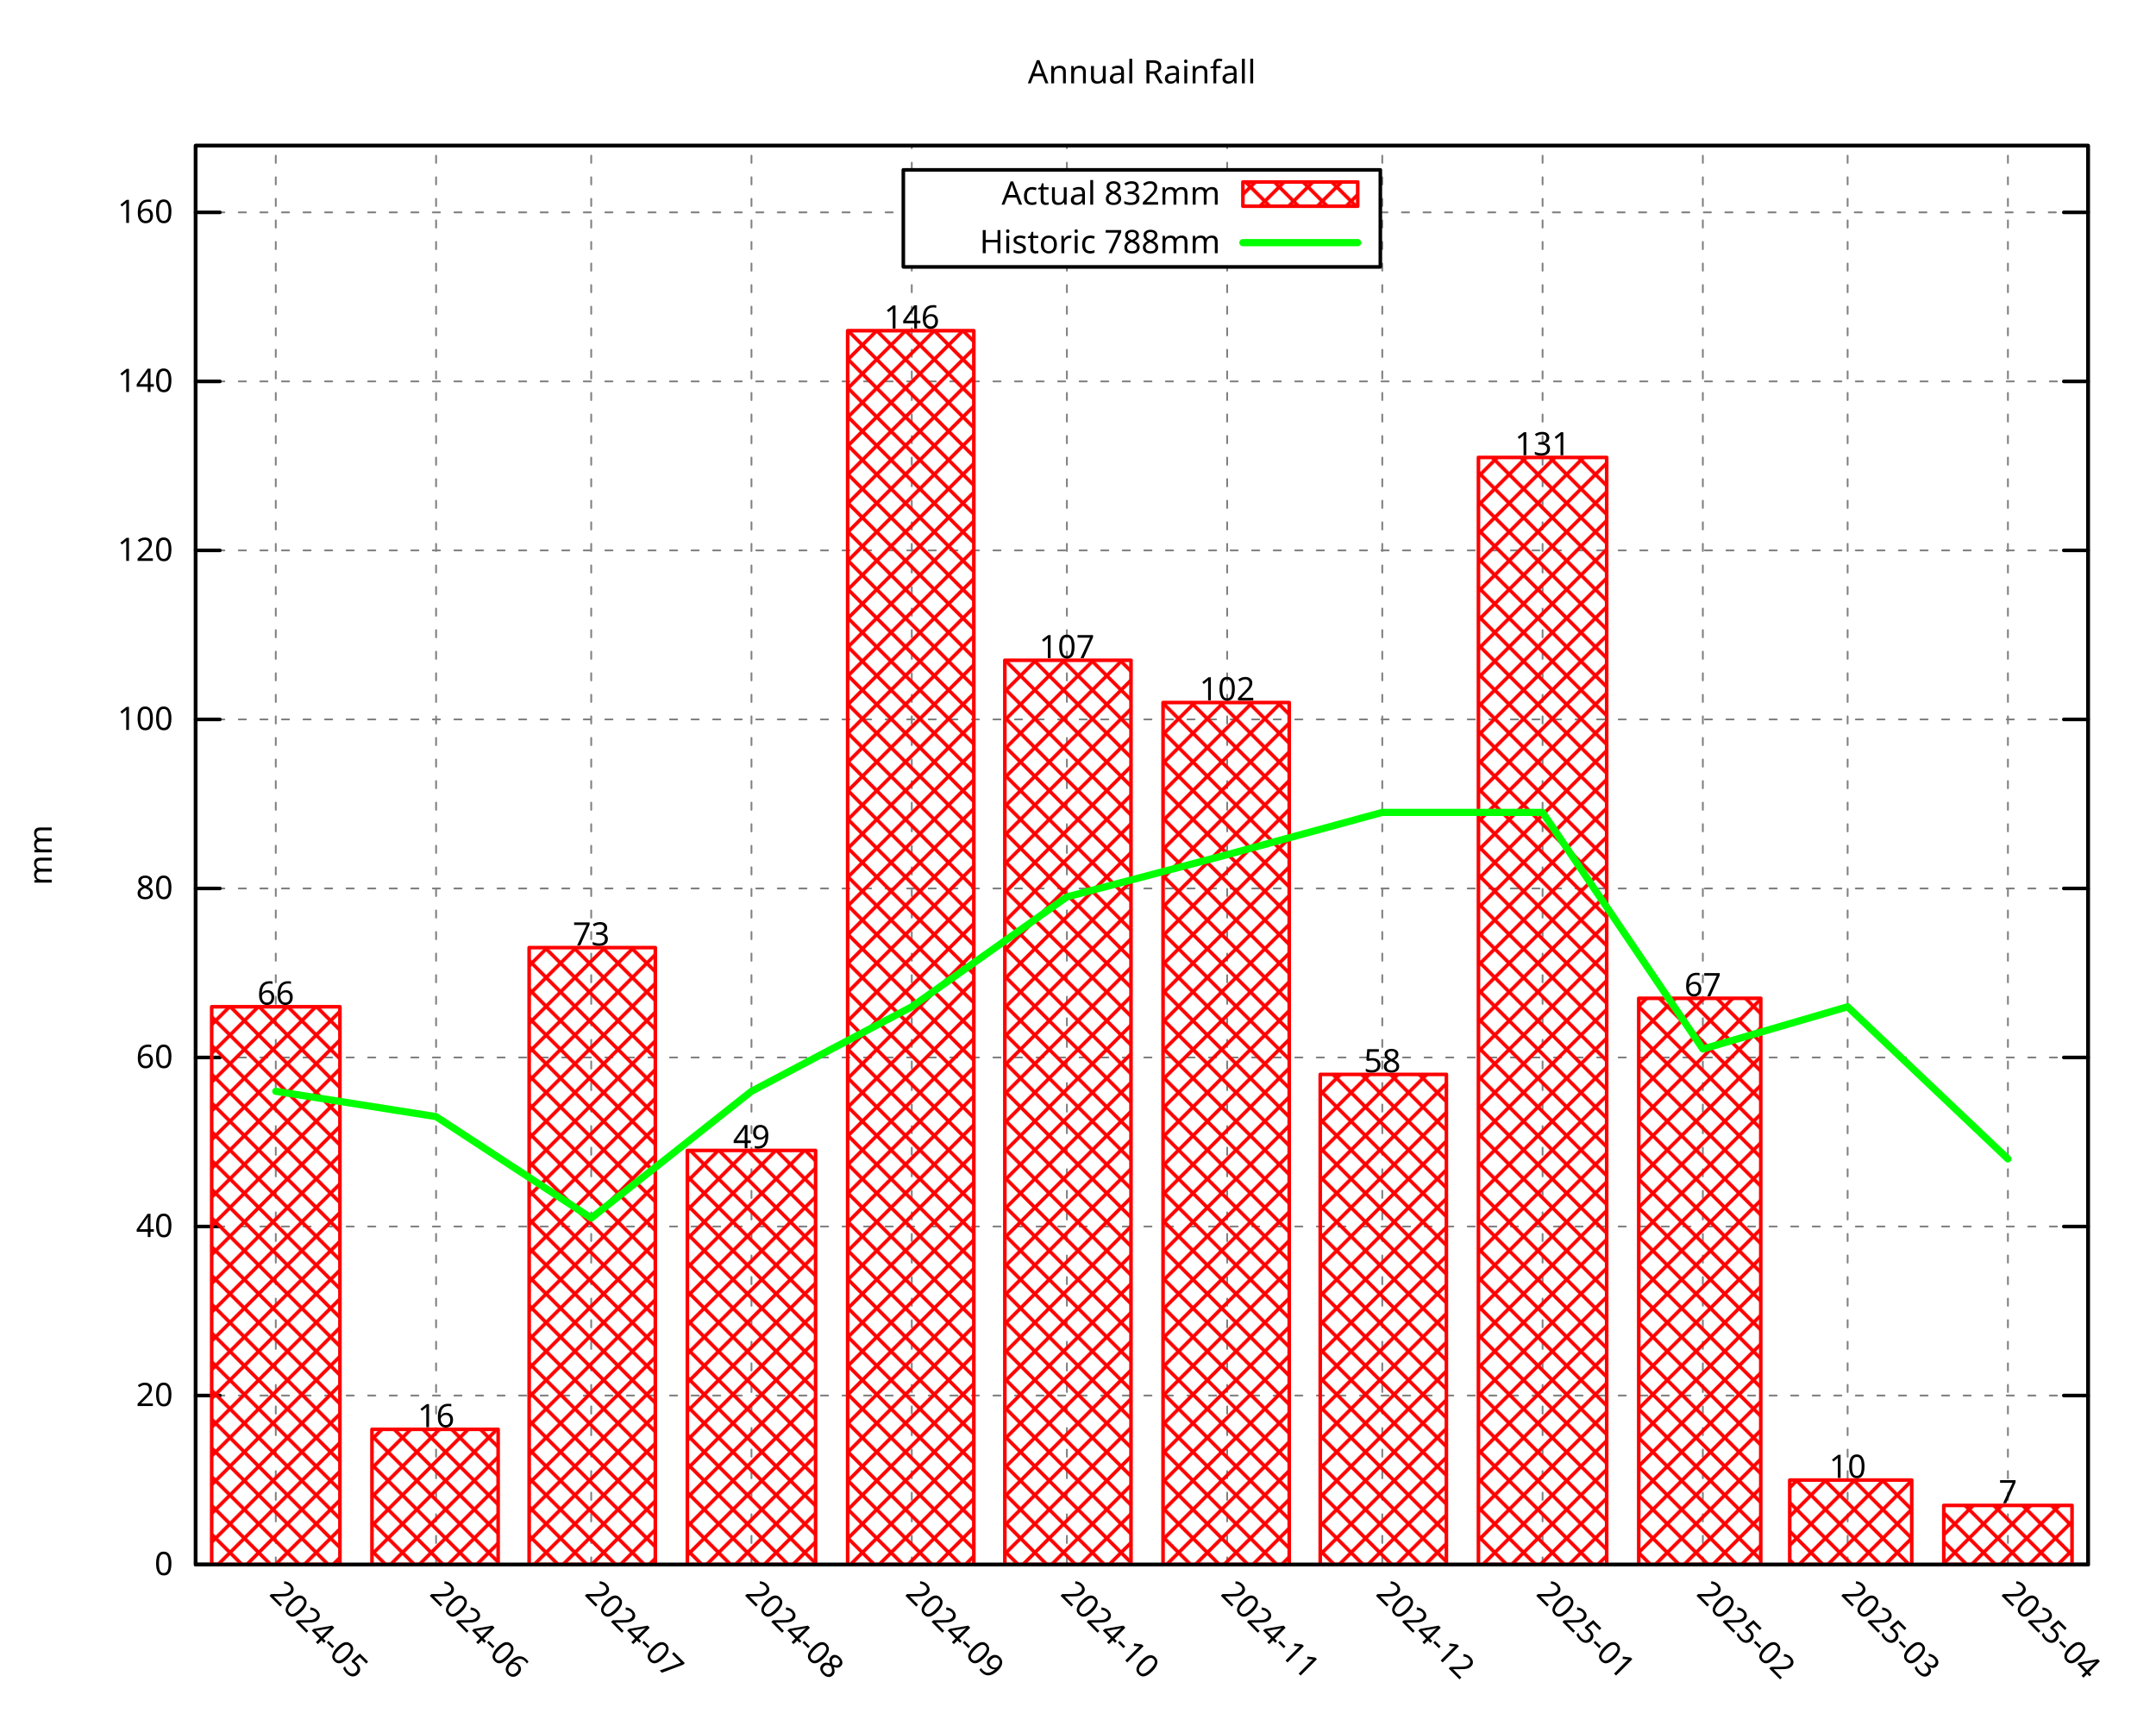
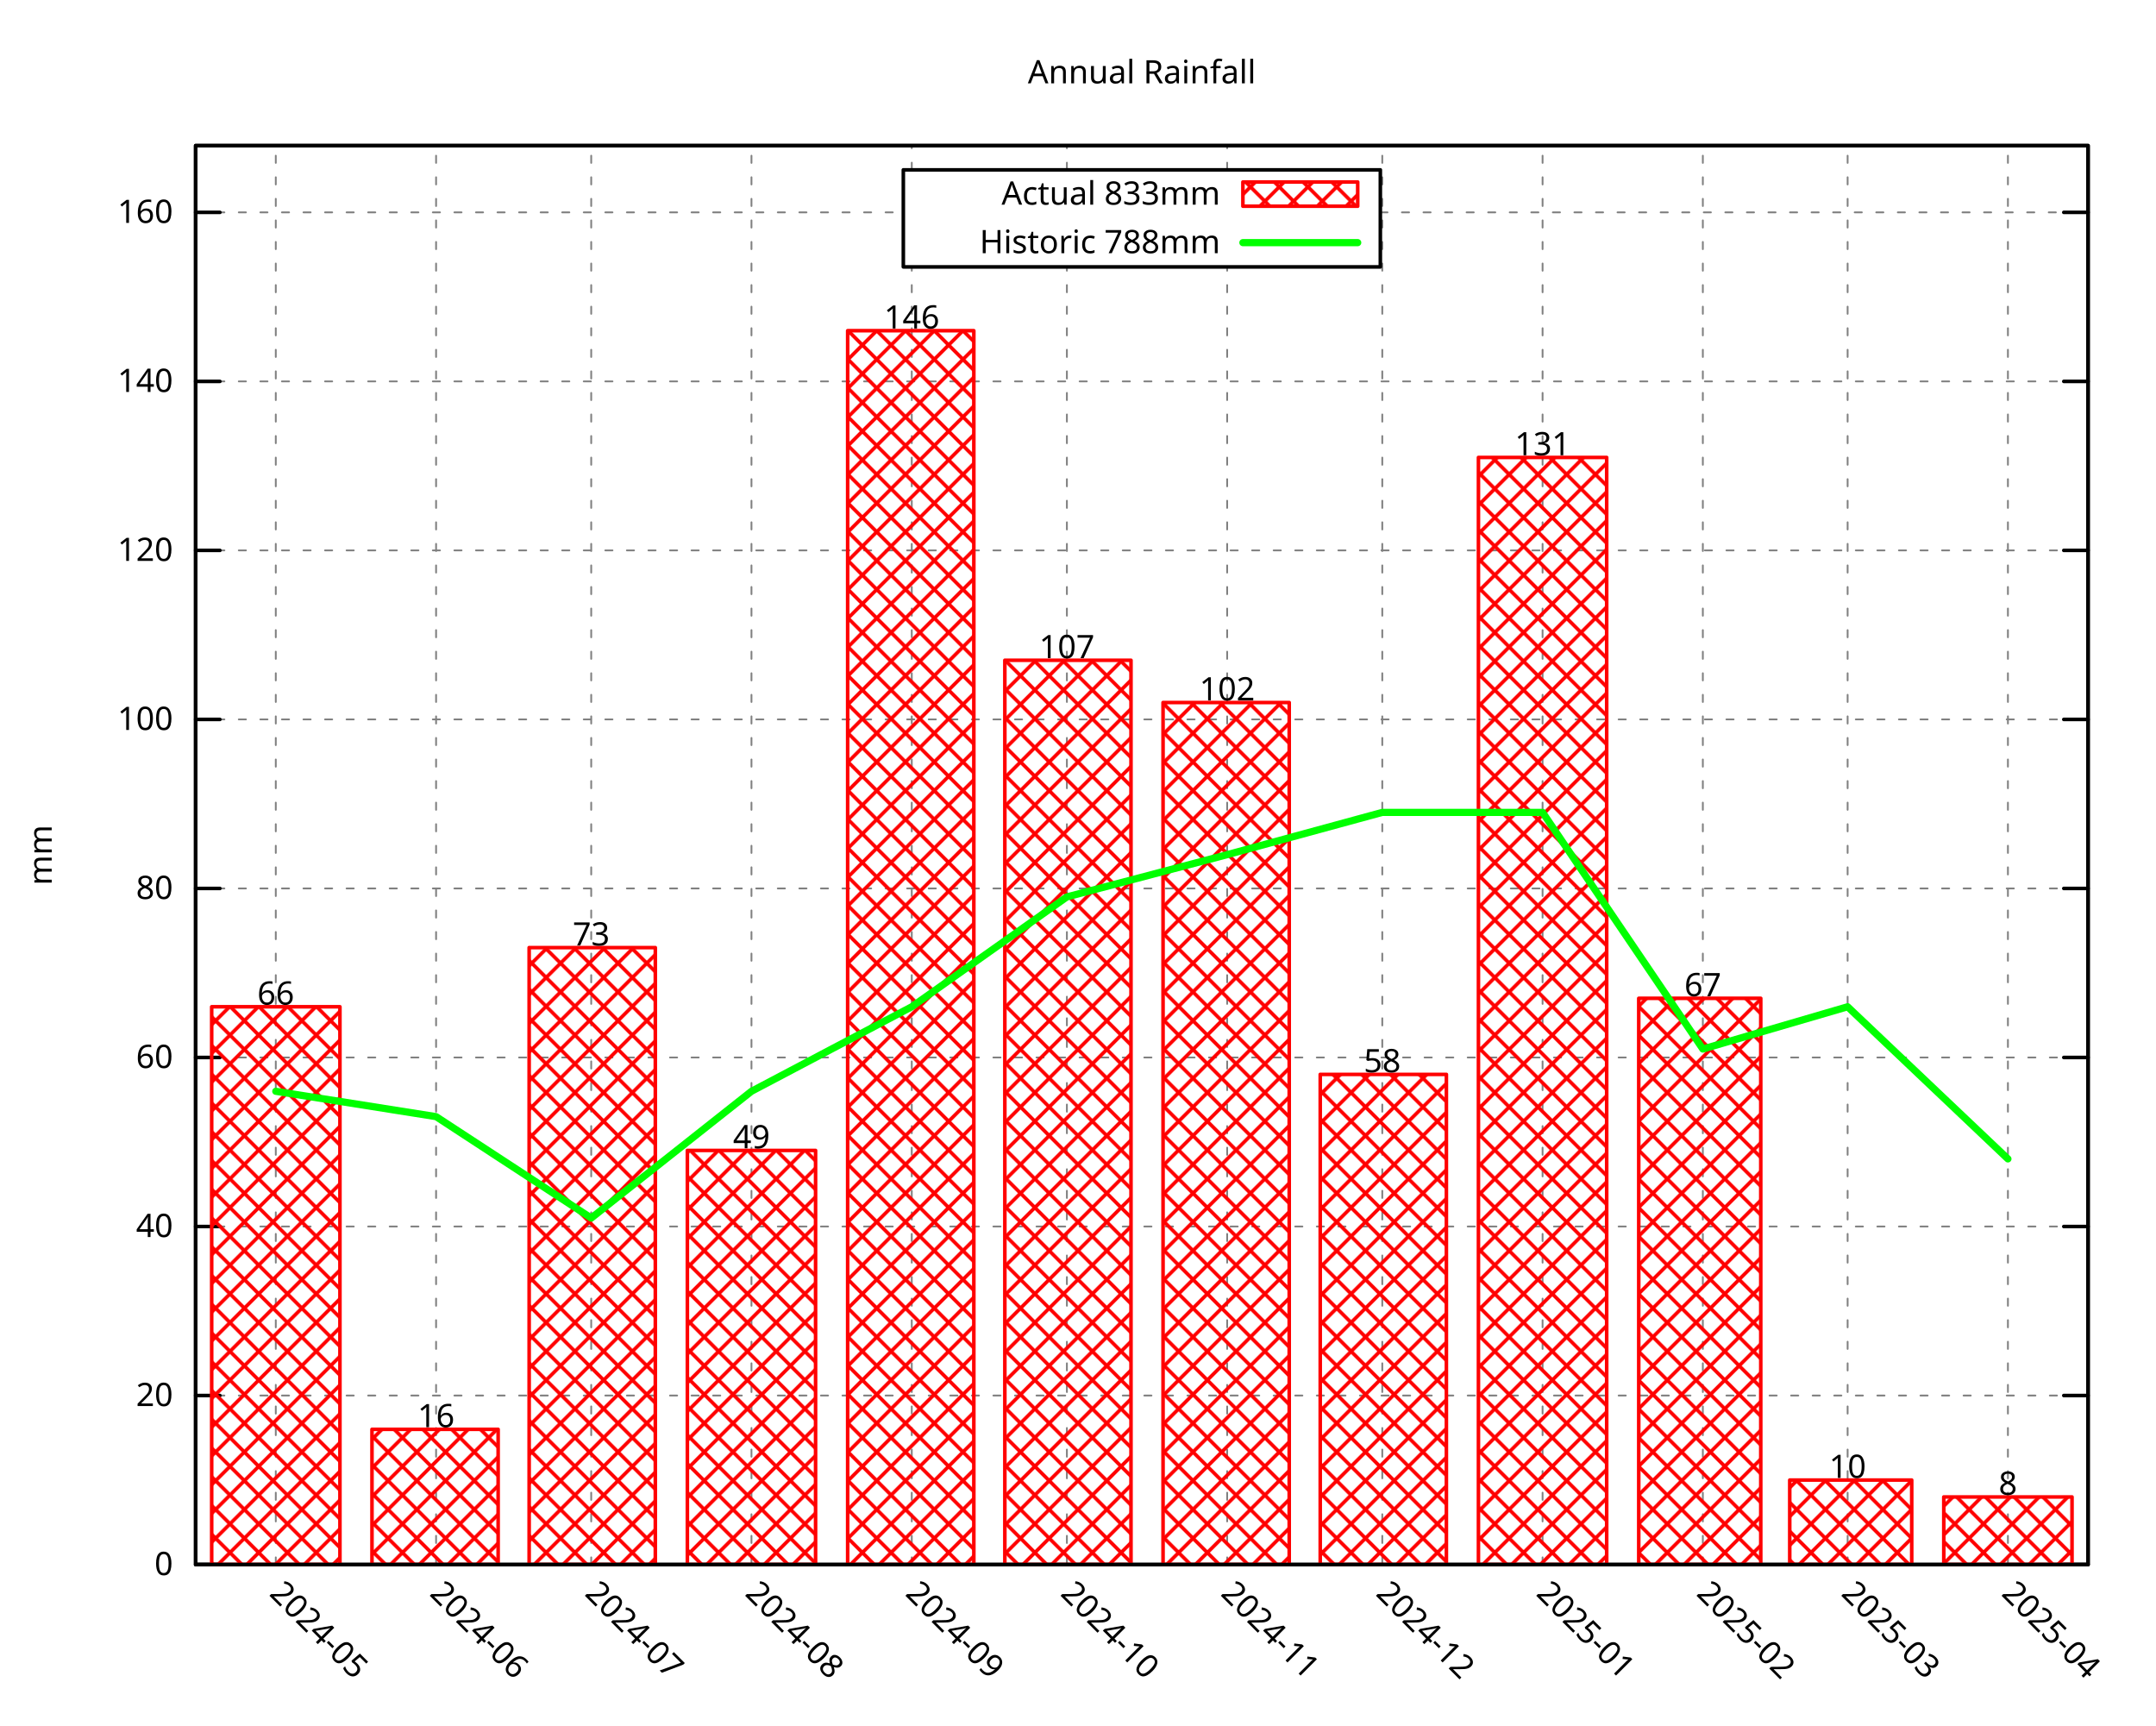
<svg xmlns="http://www.w3.org/2000/svg" xmlns:xlink="http://www.w3.org/1999/xlink" width="600" height="480" viewBox="0 0 600 480">
  <g id="gnuplot_canvas">
    <rect x="0" y="0" width="600" height="480" fill="none" />
    <defs>
      <circle id="gpDot" r="0.5" stroke-width="0.5" stroke="currentColor" />
      <path id="gpPt0" stroke-width="0.296" stroke="currentColor" d="M-1,0 h2 M0,-1 v2" />
      <path id="gpPt1" stroke-width="0.296" stroke="currentColor" d="M-1,-1 L1,1 M1,-1 L-1,1" />
      <path id="gpPt2" stroke-width="0.296" stroke="currentColor" d="M-1,0 L1,0 M0,-1 L0,1 M-1,-1 L1,1 M-1,1 L1,-1" />
      <rect id="gpPt3" stroke-width="0.296" stroke="currentColor" x="-1" y="-1" width="2" height="2" />
      <rect id="gpPt4" stroke-width="0.296" stroke="currentColor" fill="currentColor" x="-1" y="-1" width="2" height="2" />
      <circle id="gpPt5" stroke-width="0.296" stroke="currentColor" cx="0" cy="0" r="1" />
      <use xlink:href="#gpPt5" id="gpPt6" fill="currentColor" stroke="none" />
      <path id="gpPt7" stroke-width="0.296" stroke="currentColor" d="M0,-1.33 L-1.33,0.67 L1.33,0.67 z" />
      <use xlink:href="#gpPt7" id="gpPt8" fill="currentColor" stroke="none" />
      <use xlink:href="#gpPt7" id="gpPt9" stroke="currentColor" transform="rotate(180)" />
      <use xlink:href="#gpPt9" id="gpPt10" fill="currentColor" stroke="none" />
      <use xlink:href="#gpPt3" id="gpPt11" stroke="currentColor" transform="rotate(45)" />
      <use xlink:href="#gpPt11" id="gpPt12" fill="currentColor" stroke="none" />
      <path id="gpPt13" stroke-width="0.296" stroke="currentColor" d="M0,1.330 L1.265,0.411 L0.782,-1.067 L-0.782,-1.076 L-1.265,0.411 z" />
      <use xlink:href="#gpPt13" id="gpPt14" fill="currentColor" stroke="none" />
      <filter id="textbox" filterUnits="objectBoundingBox" x="0" y="0" height="1" width="1">
        <feFlood flood-color="white" flood-opacity="1" result="bgnd" />
        <feComposite in="SourceGraphic" in2="bgnd" operator="atop" />
      </filter>
      <filter id="greybox" filterUnits="objectBoundingBox" x="0" y="0" height="1" width="1">
        <feFlood flood-color="lightgrey" flood-opacity="1" result="grey" />
        <feComposite in="SourceGraphic" in2="grey" operator="atop" />
      </filter>
    </defs>
    <g fill="none" color="white" stroke="currentColor" stroke-width="1.00" stroke-linecap="round" stroke-linejoin="round">
</g>
    <g fill="none" color="black" stroke="currentColor" stroke-width="1.00" stroke-linecap="round" stroke-linejoin="round">
</g>
    <g fill="none" color="black" stroke="black" stroke-width="0.50" stroke-linecap="round" stroke-linejoin="round">
</g>
    <g fill="none" color="gray" stroke="currentColor" stroke-width="0.50" stroke-linecap="round" stroke-linejoin="round">
      <path stroke="gray" stroke-dasharray="2,4" class="gridline" d="M54.45,435.32 L581.09,435.32  " />
    </g>
    <g fill="none" color="gray" stroke="gray" stroke-width="1.00" stroke-linecap="round" stroke-linejoin="round">
</g>
    <g fill="none" color="black" stroke="currentColor" stroke-width="1.00" stroke-linecap="round" stroke-linejoin="round">
      <path stroke="black" d="M54.45,435.32 L61.20,435.32 M581.09,435.32 L574.34,435.32  " />
      <g transform="translate(48.15,438.25)" stroke="none" fill="black" font-family="Droid Sans" font-size="9.00" text-anchor="end">
        <text>
          <tspan font-family="Droid Sans"> 0</tspan>
        </text>
      </g>
    </g>
    <g fill="none" color="black" stroke="currentColor" stroke-width="1.00" stroke-linecap="round" stroke-linejoin="round">
</g>
    <g fill="none" color="black" stroke="black" stroke-width="0.50" stroke-linecap="round" stroke-linejoin="round">
</g>
    <g fill="none" color="gray" stroke="currentColor" stroke-width="0.50" stroke-linecap="round" stroke-linejoin="round">
      <path stroke="gray" stroke-dasharray="2,4" class="gridline" d="M54.45,388.29 L581.09,388.29  " />
    </g>
    <g fill="none" color="gray" stroke="gray" stroke-width="1.00" stroke-linecap="round" stroke-linejoin="round">
</g>
    <g fill="none" color="black" stroke="currentColor" stroke-width="1.00" stroke-linecap="round" stroke-linejoin="round">
      <path stroke="black" d="M54.45,388.29 L61.20,388.29 M581.09,388.29 L574.34,388.29  " />
      <g transform="translate(48.15,391.22)" stroke="none" fill="black" font-family="Droid Sans" font-size="9.00" text-anchor="end">
        <text>
          <tspan font-family="Droid Sans"> 20</tspan>
        </text>
      </g>
    </g>
    <g fill="none" color="black" stroke="currentColor" stroke-width="1.00" stroke-linecap="round" stroke-linejoin="round">
</g>
    <g fill="none" color="black" stroke="black" stroke-width="0.50" stroke-linecap="round" stroke-linejoin="round">
</g>
    <g fill="none" color="gray" stroke="currentColor" stroke-width="0.50" stroke-linecap="round" stroke-linejoin="round">
      <path stroke="gray" stroke-dasharray="2,4" class="gridline" d="M54.45,341.26 L581.09,341.26  " />
    </g>
    <g fill="none" color="gray" stroke="gray" stroke-width="1.00" stroke-linecap="round" stroke-linejoin="round">
</g>
    <g fill="none" color="black" stroke="currentColor" stroke-width="1.00" stroke-linecap="round" stroke-linejoin="round">
      <path stroke="black" d="M54.45,341.26 L61.20,341.26 M581.09,341.26 L574.34,341.26  " />
      <g transform="translate(48.15,344.19)" stroke="none" fill="black" font-family="Droid Sans" font-size="9.00" text-anchor="end">
        <text>
          <tspan font-family="Droid Sans"> 40</tspan>
        </text>
      </g>
    </g>
    <g fill="none" color="black" stroke="currentColor" stroke-width="1.00" stroke-linecap="round" stroke-linejoin="round">
</g>
    <g fill="none" color="black" stroke="black" stroke-width="0.50" stroke-linecap="round" stroke-linejoin="round">
</g>
    <g fill="none" color="gray" stroke="currentColor" stroke-width="0.50" stroke-linecap="round" stroke-linejoin="round">
      <path stroke="gray" stroke-dasharray="2,4" class="gridline" d="M54.45,294.23 L581.09,294.23  " />
    </g>
    <g fill="none" color="gray" stroke="gray" stroke-width="1.00" stroke-linecap="round" stroke-linejoin="round">
</g>
    <g fill="none" color="black" stroke="currentColor" stroke-width="1.00" stroke-linecap="round" stroke-linejoin="round">
      <path stroke="black" d="M54.45,294.23 L61.20,294.23 M581.09,294.23 L574.34,294.23  " />
      <g transform="translate(48.15,297.16)" stroke="none" fill="black" font-family="Droid Sans" font-size="9.00" text-anchor="end">
        <text>
          <tspan font-family="Droid Sans"> 60</tspan>
        </text>
      </g>
    </g>
    <g fill="none" color="black" stroke="currentColor" stroke-width="1.00" stroke-linecap="round" stroke-linejoin="round">
</g>
    <g fill="none" color="black" stroke="black" stroke-width="0.50" stroke-linecap="round" stroke-linejoin="round">
</g>
    <g fill="none" color="gray" stroke="currentColor" stroke-width="0.50" stroke-linecap="round" stroke-linejoin="round">
      <path stroke="gray" stroke-dasharray="2,4" class="gridline" d="M54.45,247.20 L581.09,247.20  " />
    </g>
    <g fill="none" color="gray" stroke="gray" stroke-width="1.00" stroke-linecap="round" stroke-linejoin="round">
</g>
    <g fill="none" color="black" stroke="currentColor" stroke-width="1.00" stroke-linecap="round" stroke-linejoin="round">
      <path stroke="black" d="M54.45,247.20 L61.20,247.20 M581.09,247.20 L574.34,247.20  " />
      <g transform="translate(48.15,250.13)" stroke="none" fill="black" font-family="Droid Sans" font-size="9.00" text-anchor="end">
        <text>
          <tspan font-family="Droid Sans"> 80</tspan>
        </text>
      </g>
    </g>
    <g fill="none" color="black" stroke="currentColor" stroke-width="1.00" stroke-linecap="round" stroke-linejoin="round">
</g>
    <g fill="none" color="black" stroke="black" stroke-width="0.50" stroke-linecap="round" stroke-linejoin="round">
</g>
    <g fill="none" color="gray" stroke="currentColor" stroke-width="0.50" stroke-linecap="round" stroke-linejoin="round">
      <path stroke="gray" stroke-dasharray="2,4" class="gridline" d="M54.45,200.17 L581.09,200.17  " />
    </g>
    <g fill="none" color="gray" stroke="gray" stroke-width="1.00" stroke-linecap="round" stroke-linejoin="round">
</g>
    <g fill="none" color="black" stroke="currentColor" stroke-width="1.00" stroke-linecap="round" stroke-linejoin="round">
      <path stroke="black" d="M54.45,200.17 L61.20,200.17 M581.09,200.17 L574.34,200.17  " />
      <g transform="translate(48.15,203.10)" stroke="none" fill="black" font-family="Droid Sans" font-size="9.00" text-anchor="end">
        <text>
          <tspan font-family="Droid Sans"> 100</tspan>
        </text>
      </g>
    </g>
    <g fill="none" color="black" stroke="currentColor" stroke-width="1.00" stroke-linecap="round" stroke-linejoin="round">
</g>
    <g fill="none" color="black" stroke="black" stroke-width="0.50" stroke-linecap="round" stroke-linejoin="round">
</g>
    <g fill="none" color="gray" stroke="currentColor" stroke-width="0.50" stroke-linecap="round" stroke-linejoin="round">
      <path stroke="gray" stroke-dasharray="2,4" class="gridline" d="M54.45,153.14 L581.09,153.14  " />
    </g>
    <g fill="none" color="gray" stroke="gray" stroke-width="1.00" stroke-linecap="round" stroke-linejoin="round">
</g>
    <g fill="none" color="black" stroke="currentColor" stroke-width="1.00" stroke-linecap="round" stroke-linejoin="round">
      <path stroke="black" d="M54.45,153.14 L61.20,153.14 M581.09,153.14 L574.34,153.14  " />
      <g transform="translate(48.15,156.07)" stroke="none" fill="black" font-family="Droid Sans" font-size="9.00" text-anchor="end">
        <text>
          <tspan font-family="Droid Sans"> 120</tspan>
        </text>
      </g>
    </g>
    <g fill="none" color="black" stroke="currentColor" stroke-width="1.00" stroke-linecap="round" stroke-linejoin="round">
</g>
    <g fill="none" color="black" stroke="black" stroke-width="0.50" stroke-linecap="round" stroke-linejoin="round">
</g>
    <g fill="none" color="gray" stroke="currentColor" stroke-width="0.50" stroke-linecap="round" stroke-linejoin="round">
      <path stroke="gray" stroke-dasharray="2,4" class="gridline" d="M54.45,106.12 L581.09,106.12  " />
    </g>
    <g fill="none" color="gray" stroke="gray" stroke-width="1.00" stroke-linecap="round" stroke-linejoin="round">
</g>
    <g fill="none" color="black" stroke="currentColor" stroke-width="1.00" stroke-linecap="round" stroke-linejoin="round">
      <path stroke="black" d="M54.45,106.12 L61.20,106.12 M581.09,106.12 L574.34,106.12  " />
      <g transform="translate(48.15,109.05)" stroke="none" fill="black" font-family="Droid Sans" font-size="9.00" text-anchor="end">
        <text>
          <tspan font-family="Droid Sans"> 140</tspan>
        </text>
      </g>
    </g>
    <g fill="none" color="black" stroke="currentColor" stroke-width="1.00" stroke-linecap="round" stroke-linejoin="round">
</g>
    <g fill="none" color="black" stroke="black" stroke-width="0.50" stroke-linecap="round" stroke-linejoin="round">
</g>
    <g fill="none" color="gray" stroke="currentColor" stroke-width="0.50" stroke-linecap="round" stroke-linejoin="round">
      <path stroke="gray" stroke-dasharray="2,4" class="gridline" d="M54.45,59.09 L251.39,59.09 M384.14,59.09 L581.09,59.09  " />
    </g>
    <g fill="none" color="gray" stroke="gray" stroke-width="1.00" stroke-linecap="round" stroke-linejoin="round">
</g>
    <g fill="none" color="black" stroke="currentColor" stroke-width="1.00" stroke-linecap="round" stroke-linejoin="round">
      <path stroke="black" d="M54.45,59.09 L61.20,59.09 M581.09,59.09 L574.34,59.09  " />
      <g transform="translate(48.15,62.02)" stroke="none" fill="black" font-family="Droid Sans" font-size="9.00" text-anchor="end">
        <text>
          <tspan font-family="Droid Sans"> 160</tspan>
        </text>
      </g>
    </g>
    <g fill="none" color="black" stroke="currentColor" stroke-width="1.00" stroke-linecap="round" stroke-linejoin="round">
</g>
    <g fill="none" color="black" stroke="black" stroke-width="0.50" stroke-linecap="round" stroke-linejoin="round">
</g>
    <g fill="none" color="gray" stroke="currentColor" stroke-width="0.50" stroke-linecap="round" stroke-linejoin="round">
      <path stroke="gray" stroke-dasharray="2,4" class="gridline" d="M76.75,435.32 L76.75,40.51  " />
    </g>
    <g fill="none" color="gray" stroke="gray" stroke-width="1.00" stroke-linecap="round" stroke-linejoin="round">
</g>
    <g fill="none" color="black" stroke="currentColor" stroke-width="1.00" stroke-linecap="round" stroke-linejoin="round">
      <path stroke="black" d="M76.75,435.32 M76.75,40.51  " />
      <g transform="translate(74.68,443.69) rotate(45.00)" stroke="none" fill="black" font-family="Droid Sans" font-size="9.00" text-anchor="start">
        <text>
          <tspan font-family="Droid Sans">2024-05</tspan>
        </text>
      </g>
    </g>
    <g fill="none" color="black" stroke="currentColor" stroke-width="1.00" stroke-linecap="round" stroke-linejoin="round">
</g>
    <g fill="none" color="black" stroke="black" stroke-width="0.50" stroke-linecap="round" stroke-linejoin="round">
</g>
    <g fill="none" color="gray" stroke="currentColor" stroke-width="0.50" stroke-linecap="round" stroke-linejoin="round">
      <path stroke="gray" stroke-dasharray="2,4" class="gridline" d="M121.36,435.32 L121.36,40.51  " />
    </g>
    <g fill="none" color="gray" stroke="gray" stroke-width="1.00" stroke-linecap="round" stroke-linejoin="round">
</g>
    <g fill="none" color="black" stroke="currentColor" stroke-width="1.00" stroke-linecap="round" stroke-linejoin="round">
      <path stroke="black" d="M121.36,435.32 M121.36,40.51  " />
      <g transform="translate(119.29,443.69) rotate(45.00)" stroke="none" fill="black" font-family="Droid Sans" font-size="9.00" text-anchor="start">
        <text>
          <tspan font-family="Droid Sans">2024-06</tspan>
        </text>
      </g>
    </g>
    <g fill="none" color="black" stroke="currentColor" stroke-width="1.00" stroke-linecap="round" stroke-linejoin="round">
</g>
    <g fill="none" color="black" stroke="black" stroke-width="0.50" stroke-linecap="round" stroke-linejoin="round">
</g>
    <g fill="none" color="gray" stroke="currentColor" stroke-width="0.50" stroke-linecap="round" stroke-linejoin="round">
      <path stroke="gray" stroke-dasharray="2,4" class="gridline" d="M164.53,435.32 L164.53,40.51  " />
    </g>
    <g fill="none" color="gray" stroke="gray" stroke-width="1.00" stroke-linecap="round" stroke-linejoin="round">
</g>
    <g fill="none" color="black" stroke="currentColor" stroke-width="1.00" stroke-linecap="round" stroke-linejoin="round">
      <path stroke="black" d="M164.53,435.32 M164.53,40.51  " />
      <g transform="translate(162.46,443.69) rotate(45.00)" stroke="none" fill="black" font-family="Droid Sans" font-size="9.00" text-anchor="start">
        <text>
          <tspan font-family="Droid Sans">2024-07</tspan>
        </text>
      </g>
    </g>
    <g fill="none" color="black" stroke="currentColor" stroke-width="1.00" stroke-linecap="round" stroke-linejoin="round">
</g>
    <g fill="none" color="black" stroke="black" stroke-width="0.50" stroke-linecap="round" stroke-linejoin="round">
</g>
    <g fill="none" color="gray" stroke="currentColor" stroke-width="0.50" stroke-linecap="round" stroke-linejoin="round">
      <path stroke="gray" stroke-dasharray="2,4" class="gridline" d="M209.13,435.32 L209.13,40.51  " />
    </g>
    <g fill="none" color="gray" stroke="gray" stroke-width="1.00" stroke-linecap="round" stroke-linejoin="round">
</g>
    <g fill="none" color="black" stroke="currentColor" stroke-width="1.00" stroke-linecap="round" stroke-linejoin="round">
      <path stroke="black" d="M209.13,435.32 M209.13,40.51  " />
      <g transform="translate(207.06,443.69) rotate(45.00)" stroke="none" fill="black" font-family="Droid Sans" font-size="9.00" text-anchor="start">
        <text>
          <tspan font-family="Droid Sans">2024-08</tspan>
        </text>
      </g>
    </g>
    <g fill="none" color="black" stroke="currentColor" stroke-width="1.00" stroke-linecap="round" stroke-linejoin="round">
</g>
    <g fill="none" color="black" stroke="black" stroke-width="0.50" stroke-linecap="round" stroke-linejoin="round">
</g>
    <g fill="none" color="gray" stroke="currentColor" stroke-width="0.50" stroke-linecap="round" stroke-linejoin="round">
      <path stroke="gray" stroke-dasharray="2,4" class="gridline" d="M253.74,435.32 L253.74,74.26 M253.74,47.26 L253.74,40.51  " />
    </g>
    <g fill="none" color="gray" stroke="gray" stroke-width="1.00" stroke-linecap="round" stroke-linejoin="round">
</g>
    <g fill="none" color="black" stroke="currentColor" stroke-width="1.00" stroke-linecap="round" stroke-linejoin="round">
      <path stroke="black" d="M253.74,435.32 M253.74,40.51  " />
      <g transform="translate(251.67,443.69) rotate(45.00)" stroke="none" fill="black" font-family="Droid Sans" font-size="9.00" text-anchor="start">
        <text>
          <tspan font-family="Droid Sans">2024-09</tspan>
        </text>
      </g>
    </g>
    <g fill="none" color="black" stroke="currentColor" stroke-width="1.00" stroke-linecap="round" stroke-linejoin="round">
</g>
    <g fill="none" color="black" stroke="black" stroke-width="0.50" stroke-linecap="round" stroke-linejoin="round">
</g>
    <g fill="none" color="gray" stroke="currentColor" stroke-width="0.50" stroke-linecap="round" stroke-linejoin="round">
      <path stroke="gray" stroke-dasharray="2,4" class="gridline" d="M296.91,435.32 L296.91,74.26 M296.91,47.26 L296.91,40.51  " />
    </g>
    <g fill="none" color="gray" stroke="gray" stroke-width="1.00" stroke-linecap="round" stroke-linejoin="round">
</g>
    <g fill="none" color="black" stroke="currentColor" stroke-width="1.00" stroke-linecap="round" stroke-linejoin="round">
      <path stroke="black" d="M296.91,435.32 M296.91,40.51  " />
      <g transform="translate(294.84,443.69) rotate(45.00)" stroke="none" fill="black" font-family="Droid Sans" font-size="9.00" text-anchor="start">
        <text>
          <tspan font-family="Droid Sans">2024-10</tspan>
        </text>
      </g>
    </g>
    <g fill="none" color="black" stroke="currentColor" stroke-width="1.00" stroke-linecap="round" stroke-linejoin="round">
</g>
    <g fill="none" color="black" stroke="black" stroke-width="0.50" stroke-linecap="round" stroke-linejoin="round">
</g>
    <g fill="none" color="gray" stroke="currentColor" stroke-width="0.50" stroke-linecap="round" stroke-linejoin="round">
      <path stroke="gray" stroke-dasharray="2,4" class="gridline" d="M341.51,435.32 L341.51,74.26 M341.51,47.26 L341.51,40.51  " />
    </g>
    <g fill="none" color="gray" stroke="gray" stroke-width="1.00" stroke-linecap="round" stroke-linejoin="round">
</g>
    <g fill="none" color="black" stroke="currentColor" stroke-width="1.00" stroke-linecap="round" stroke-linejoin="round">
      <path stroke="black" d="M341.51,435.32 M341.51,40.51  " />
      <g transform="translate(339.44,443.69) rotate(45.00)" stroke="none" fill="black" font-family="Droid Sans" font-size="9.00" text-anchor="start">
        <text>
          <tspan font-family="Droid Sans">2024-11</tspan>
        </text>
      </g>
    </g>
    <g fill="none" color="black" stroke="currentColor" stroke-width="1.00" stroke-linecap="round" stroke-linejoin="round">
</g>
    <g fill="none" color="black" stroke="black" stroke-width="0.50" stroke-linecap="round" stroke-linejoin="round">
</g>
    <g fill="none" color="gray" stroke="currentColor" stroke-width="0.50" stroke-linecap="round" stroke-linejoin="round">
      <path stroke="gray" stroke-dasharray="2,4" class="gridline" d="M384.68,435.32 L384.68,40.51  " />
    </g>
    <g fill="none" color="gray" stroke="gray" stroke-width="1.00" stroke-linecap="round" stroke-linejoin="round">
</g>
    <g fill="none" color="black" stroke="currentColor" stroke-width="1.00" stroke-linecap="round" stroke-linejoin="round">
      <path stroke="black" d="M384.68,435.32 M384.68,40.51  " />
      <g transform="translate(382.61,443.69) rotate(45.00)" stroke="none" fill="black" font-family="Droid Sans" font-size="9.00" text-anchor="start">
        <text>
          <tspan font-family="Droid Sans">2024-12</tspan>
        </text>
      </g>
    </g>
    <g fill="none" color="black" stroke="currentColor" stroke-width="1.00" stroke-linecap="round" stroke-linejoin="round">
</g>
    <g fill="none" color="black" stroke="black" stroke-width="0.50" stroke-linecap="round" stroke-linejoin="round">
</g>
    <g fill="none" color="gray" stroke="currentColor" stroke-width="0.50" stroke-linecap="round" stroke-linejoin="round">
      <path stroke="gray" stroke-dasharray="2,4" class="gridline" d="M429.29,435.32 L429.29,40.51  " />
    </g>
    <g fill="none" color="gray" stroke="gray" stroke-width="1.00" stroke-linecap="round" stroke-linejoin="round">
</g>
    <g fill="none" color="black" stroke="currentColor" stroke-width="1.00" stroke-linecap="round" stroke-linejoin="round">
      <path stroke="black" d="M429.29,435.32 M429.29,40.51  " />
      <g transform="translate(427.22,443.69) rotate(45.00)" stroke="none" fill="black" font-family="Droid Sans" font-size="9.00" text-anchor="start">
        <text>
          <tspan font-family="Droid Sans">2025-01</tspan>
        </text>
      </g>
    </g>
    <g fill="none" color="black" stroke="currentColor" stroke-width="1.00" stroke-linecap="round" stroke-linejoin="round">
</g>
    <g fill="none" color="black" stroke="black" stroke-width="0.50" stroke-linecap="round" stroke-linejoin="round">
</g>
    <g fill="none" color="gray" stroke="currentColor" stroke-width="0.50" stroke-linecap="round" stroke-linejoin="round">
      <path stroke="gray" stroke-dasharray="2,4" class="gridline" d="M473.89,435.32 L473.89,40.51  " />
    </g>
    <g fill="none" color="gray" stroke="gray" stroke-width="1.00" stroke-linecap="round" stroke-linejoin="round">
</g>
    <g fill="none" color="black" stroke="currentColor" stroke-width="1.00" stroke-linecap="round" stroke-linejoin="round">
      <path stroke="black" d="M473.89,435.32 M473.89,40.51  " />
      <g transform="translate(471.82,443.69) rotate(45.00)" stroke="none" fill="black" font-family="Droid Sans" font-size="9.00" text-anchor="start">
        <text>
          <tspan font-family="Droid Sans">2025-02</tspan>
        </text>
      </g>
    </g>
    <g fill="none" color="black" stroke="currentColor" stroke-width="1.00" stroke-linecap="round" stroke-linejoin="round">
</g>
    <g fill="none" color="black" stroke="black" stroke-width="0.50" stroke-linecap="round" stroke-linejoin="round">
</g>
    <g fill="none" color="gray" stroke="currentColor" stroke-width="0.50" stroke-linecap="round" stroke-linejoin="round">
      <path stroke="gray" stroke-dasharray="2,4" class="gridline" d="M514.18,435.32 L514.18,40.51  " />
    </g>
    <g fill="none" color="gray" stroke="gray" stroke-width="1.00" stroke-linecap="round" stroke-linejoin="round">
</g>
    <g fill="none" color="black" stroke="currentColor" stroke-width="1.00" stroke-linecap="round" stroke-linejoin="round">
      <path stroke="black" d="M514.18,435.32 M514.18,40.51  " />
      <g transform="translate(512.11,443.69) rotate(45.00)" stroke="none" fill="black" font-family="Droid Sans" font-size="9.00" text-anchor="start">
        <text>
          <tspan font-family="Droid Sans">2025-03</tspan>
        </text>
      </g>
    </g>
    <g fill="none" color="black" stroke="currentColor" stroke-width="1.00" stroke-linecap="round" stroke-linejoin="round">
</g>
    <g fill="none" color="black" stroke="black" stroke-width="0.50" stroke-linecap="round" stroke-linejoin="round">
</g>
    <g fill="none" color="gray" stroke="currentColor" stroke-width="0.50" stroke-linecap="round" stroke-linejoin="round">
      <path stroke="gray" stroke-dasharray="2,4" class="gridline" d="M558.79,435.32 L558.79,40.51  " />
    </g>
    <g fill="none" color="gray" stroke="gray" stroke-width="1.00" stroke-linecap="round" stroke-linejoin="round">
</g>
    <g fill="none" color="black" stroke="currentColor" stroke-width="1.00" stroke-linecap="round" stroke-linejoin="round">
      <path stroke="black" d="M558.79,435.32 M558.79,40.51  " />
      <g transform="translate(556.72,443.69) rotate(45.00)" stroke="none" fill="black" font-family="Droid Sans" font-size="9.00" text-anchor="start">
        <text>
          <tspan font-family="Droid Sans">2025-04</tspan>
        </text>
      </g>
    </g>
    <g fill="none" color="black" stroke="currentColor" stroke-width="1.00" stroke-linecap="round" stroke-linejoin="round">
</g>
    <g fill="none" color="black" stroke="currentColor" stroke-width="1.00" stroke-linecap="round" stroke-linejoin="round">
      <path stroke="black" d="M54.45,40.51 L54.45,435.32 L581.09,435.32 L581.09,40.51 L54.45,40.51 Z  " />
    </g>
    <g fill="none" color="black" stroke="currentColor" stroke-width="1.00" stroke-linecap="round" stroke-linejoin="round">
</g>
    <g fill="none" color="black" stroke="currentColor" stroke-width="1.00" stroke-linecap="round" stroke-linejoin="round">
      <path stroke="black" d="M251.39,74.26 L251.39,47.26 L384.14,47.26 L384.14,74.26 L251.39,74.26 Z  " />
    </g>
    <g id="gnuplot_plot_1">
      <g fill="none" color="black" stroke="currentColor" stroke-width="1.00" stroke-linecap="round" stroke-linejoin="round">
        <g transform="translate(339.59,56.94)" stroke="none" fill="black" font-family="Droid Sans" font-size="9.00" text-anchor="end">
          <text>
-             <tspan font-family="Droid Sans">Actual 832mm</tspan>
+             <tspan font-family="Droid Sans">Actual 833mm</tspan>
          </text>
        </g>
      </g>
      <g fill="none" color="black" stroke="currentColor" stroke-width="1.00" stroke-linecap="round" stroke-linejoin="round">
        <defs>
          <pattern id="gpPat1" patternUnits="userSpaceOnUse" x="0" y="0" width="8" height="8">
            <path style="fill:none; stroke:rgb(255,0,0)" d="M0,0 L8,8 M0,8 L8,0" />
          </pattern>
        </defs>
        <g stroke="none" shape-rendering="crispEdges">
          <polygon fill="url(#gpPat1)" points="345.89,57.38 377.84,57.38 377.84,50.63 345.89,50.63 " />
        </g>
        <path stroke="rgb(255,   0,   0)" d="M345.89,57.38 L377.84,57.38 L377.84,50.64 L345.89,50.64 L345.89,57.38 Z  " />
      </g>
      <g fill="none" color="black" stroke="currentColor" stroke-width="1.00" stroke-linecap="round" stroke-linejoin="round">
        <defs>
          <pattern id="gpPat2" patternUnits="userSpaceOnUse" x="0" y="0" width="8" height="8">
            <path style="fill:none; stroke:rgb(255,0,0)" d="M0,0 L8,8 M0,8 L8,0" />
          </pattern>
        </defs>
        <g stroke="none" shape-rendering="crispEdges">
          <polygon fill="url(#gpPat2)" points="58.91,435.32 94.61,435.32 94.61,280.11 58.91,280.11 " />
        </g>
        <path stroke="rgb(255,   0,   0)" d="M58.91,435.32 L58.91,280.12 L94.60,280.12 L94.60,435.32 L58.91,435.32 Z  " />
        <g stroke="none" shape-rendering="crispEdges">
          <polygon fill="url(#gpPat2)" points="103.52,435.32 138.64,435.32 138.64,397.69 103.52,397.69 " />
        </g>
        <path stroke="rgb(255,   0,   0)" d="M103.52,435.32 L103.52,397.70 L138.63,397.70 L138.63,435.32 L103.52,435.32 Z  " />
        <g stroke="none" shape-rendering="crispEdges">
          <polygon fill="url(#gpPat2)" points="147.26,435.32 182.38,435.32 182.38,263.65 147.26,263.65 " />
        </g>
        <path stroke="rgb(255,   0,   0)" d="M147.26,435.32 L147.26,263.66 L182.37,263.66 L182.37,435.32 L147.26,435.32 Z  " />
        <g stroke="none" shape-rendering="crispEdges">
          <polygon fill="url(#gpPat2)" points="191.29,435.32 226.98,435.32 226.98,320.09 191.29,320.09 " />
        </g>
        <path stroke="rgb(255,   0,   0)" d="M191.29,435.32 L191.29,320.10 L226.97,320.10 L226.97,435.32 L191.29,435.32 Z  " />
        <g stroke="none" shape-rendering="crispEdges">
          <polygon fill="url(#gpPat2)" points="235.90,435.32 271.02,435.32 271.02,92.00 235.90,92.00 " />
        </g>
        <path stroke="rgb(255,   0,   0)" d="M235.90,435.32 L235.90,92.01 L271.01,92.01 L271.01,435.32 L235.90,435.32 Z  " />
        <g stroke="none" shape-rendering="crispEdges">
          <polygon fill="url(#gpPat2)" points="279.64,435.32 314.76,435.32 314.76,183.70 279.64,183.70 " />
        </g>
        <path stroke="rgb(255,   0,   0)" d="M279.64,435.32 L279.64,183.71 L314.75,183.71 L314.75,435.32 L279.64,435.32 Z  " />
        <g stroke="none" shape-rendering="crispEdges">
          <polygon fill="url(#gpPat2)" points="323.67,435.32 358.79,435.32 358.79,195.46 323.67,195.46 " />
        </g>
        <path stroke="rgb(255,   0,   0)" d="M323.67,435.32 L323.67,195.47 L358.78,195.47 L358.78,435.32 L323.67,435.32 Z  " />
        <g stroke="none" shape-rendering="crispEdges">
          <polygon fill="url(#gpPat2)" points="367.41,435.32 402.53,435.32 402.53,298.93 367.41,298.93 " />
        </g>
        <path stroke="rgb(255,   0,   0)" d="M367.41,435.32 L367.41,298.94 L402.52,298.94 L402.52,435.32 L367.41,435.32 Z  " />
        <g stroke="none" shape-rendering="crispEdges">
          <polygon fill="url(#gpPat2)" points="411.44,435.32 447.14,435.32 447.14,127.27 411.44,127.27 " />
        </g>
        <path stroke="rgb(255,   0,   0)" d="M411.44,435.32 L411.44,127.28 L447.13,127.28 L447.13,435.32 L411.44,435.32 Z  " />
        <g stroke="none" shape-rendering="crispEdges">
          <polygon fill="url(#gpPat2)" points="456.05,435.32 490.02,435.32 490.02,277.76 456.05,277.76 " />
        </g>
        <path stroke="rgb(255,   0,   0)" d="M456.05,435.32 L456.05,277.77 L490.01,277.77 L490.01,435.32 L456.05,435.32 Z  " />
        <g stroke="none" shape-rendering="crispEdges">
          <polygon fill="url(#gpPat2)" points="498.07,435.32 532.03,435.32 532.03,411.80 498.07,411.80 " />
        </g>
        <path stroke="rgb(255,   0,   0)" d="M498.07,435.32 L498.07,411.81 L532.02,411.81 L532.02,435.32 L498.07,435.32 Z  " />
        <g stroke="none" shape-rendering="crispEdges">
-           <polygon fill="url(#gpPat2)" points="540.94,435.32 576.64,435.32 576.64,418.85 540.94,418.85 " />
-         </g>
-         <path stroke="rgb(255,   0,   0)" d="M540.94,435.32 L540.94,418.86 L576.63,418.86 L576.63,435.32 L540.94,435.32 Z  " />
+           <polygon fill="url(#gpPat2)" points="540.94,435.32 576.64,435.32 576.64,416.50 540.94,416.50 " />
+         </g>
+         <path stroke="rgb(255,   0,   0)" d="M540.94,435.32 L540.94,416.51 L576.63,416.51 L576.63,435.32 L540.94,435.32 Z  " />
      </g>
    </g>
    <g id="gnuplot_plot_2" fill="none">
      <g fill="none" color="black" stroke="currentColor" stroke-width="1.00" stroke-linecap="round" stroke-linejoin="round">
        <g transform="translate(76.75,279.53)" stroke="none" fill="black" font-family="Droid Sans" font-size="9.00" text-anchor="middle">
          <text>
            <tspan font-family="Droid Sans">66</tspan>
          </text>
        </g>
        <g transform="translate(121.36,397.10)" stroke="none" fill="black" font-family="Droid Sans" font-size="9.00" text-anchor="middle">
          <text>
            <tspan font-family="Droid Sans">16</tspan>
          </text>
        </g>
        <g transform="translate(164.53,263.07)" stroke="none" fill="black" font-family="Droid Sans" font-size="9.00" text-anchor="middle">
          <text>
            <tspan font-family="Droid Sans">73</tspan>
          </text>
        </g>
        <g transform="translate(209.13,319.50)" stroke="none" fill="black" font-family="Droid Sans" font-size="9.00" text-anchor="middle">
          <text>
            <tspan font-family="Droid Sans">49</tspan>
          </text>
        </g>
        <g transform="translate(253.74,91.41)" stroke="none" fill="black" font-family="Droid Sans" font-size="9.00" text-anchor="middle">
          <text>
            <tspan font-family="Droid Sans">146</tspan>
          </text>
        </g>
        <g transform="translate(296.91,183.12)" stroke="none" fill="black" font-family="Droid Sans" font-size="9.00" text-anchor="middle">
          <text>
            <tspan font-family="Droid Sans">107</tspan>
          </text>
        </g>
        <g transform="translate(341.51,194.87)" stroke="none" fill="black" font-family="Droid Sans" font-size="9.00" text-anchor="middle">
          <text>
            <tspan font-family="Droid Sans">102</tspan>
          </text>
        </g>
        <g transform="translate(384.68,298.34)" stroke="none" fill="black" font-family="Droid Sans" font-size="9.00" text-anchor="middle">
          <text>
            <tspan font-family="Droid Sans">58</tspan>
          </text>
        </g>
        <g transform="translate(429.29,126.68)" stroke="none" fill="black" font-family="Droid Sans" font-size="9.00" text-anchor="middle">
          <text>
            <tspan font-family="Droid Sans">131</tspan>
          </text>
        </g>
        <g transform="translate(473.89,277.18)" stroke="none" fill="black" font-family="Droid Sans" font-size="9.00" text-anchor="middle">
          <text>
            <tspan font-family="Droid Sans">67</tspan>
          </text>
        </g>
        <g transform="translate(514.18,411.21)" stroke="none" fill="black" font-family="Droid Sans" font-size="9.00" text-anchor="middle">
          <text>
            <tspan font-family="Droid Sans">10</tspan>
          </text>
        </g>
-         <g transform="translate(558.79,418.26)" stroke="none" fill="black" font-family="Droid Sans" font-size="9.00" text-anchor="middle">
-           <text>
-             <tspan font-family="Droid Sans">7</tspan>
+         <g transform="translate(558.79,415.91)" stroke="none" fill="black" font-family="Droid Sans" font-size="9.00" text-anchor="middle">
+           <text>
+             <tspan font-family="Droid Sans">8</tspan>
          </text>
        </g>
      </g>
    </g>
    <g id="gnuplot_plot_3">
      <g fill="none" color="white" stroke="black" stroke-width="2.00" stroke-linecap="round" stroke-linejoin="round">
</g>
      <g fill="none" color="black" stroke="currentColor" stroke-width="2.00" stroke-linecap="round" stroke-linejoin="round">
        <g transform="translate(339.59,70.44)" stroke="none" fill="black" font-family="Droid Sans" font-size="9.00" text-anchor="end">
          <text>
            <tspan font-family="Droid Sans">Historic 788mm</tspan>
          </text>
        </g>
      </g>
      <g fill="none" color="black" stroke="currentColor" stroke-width="2.00" stroke-linecap="round" stroke-linejoin="round">
        <path stroke="rgb(  0, 255,   0)" d="M345.89,67.51 L377.84,67.51 M76.75,303.64 L121.36,310.69 L164.53,338.91 L209.13,303.64 L253.74,280.12 L296.91,249.55   L341.51,237.80 L384.68,226.04 L429.29,226.04 L473.89,291.88 L514.18,280.12 L558.79,322.45  " />
      </g>
    </g>
    <g fill="none" color="black" stroke="currentColor" stroke-width="2.00" stroke-linecap="round" stroke-linejoin="round">
</g>
    <g fill="none" color="black" stroke="black" stroke-width="1.00" stroke-linecap="round" stroke-linejoin="round">
</g>
    <g fill="none" color="black" stroke="currentColor" stroke-width="1.00" stroke-linecap="round" stroke-linejoin="round">
      <path stroke="black" d="M54.45,40.51 L54.45,435.32 L581.09,435.32 L581.09,40.51 L54.45,40.51 Z  " />
      <g transform="translate(14.39,237.92) rotate(270.00)" stroke="none" fill="black" font-family="Droid Sans" font-size="9.00" text-anchor="middle">
        <text>
          <tspan font-family="Droid Sans">mm</tspan>
        </text>
      </g>
    </g>
    <g fill="none" color="black" stroke="currentColor" stroke-width="1.00" stroke-linecap="round" stroke-linejoin="round">
</g>
    <g fill="none" color="black" stroke="currentColor" stroke-width="1.00" stroke-linecap="round" stroke-linejoin="round">
      <g transform="translate(317.77,23.19)" stroke="none" fill="black" font-family="Droid Sans" font-size="9.00" text-anchor="middle">
        <text>
          <tspan font-family="Droid Sans">Annual Rainfall</tspan>
        </text>
      </g>
    </g>
    <g fill="none" color="black" stroke="currentColor" stroke-width="1.00" stroke-linecap="round" stroke-linejoin="round">
</g>
  </g>
</svg>
